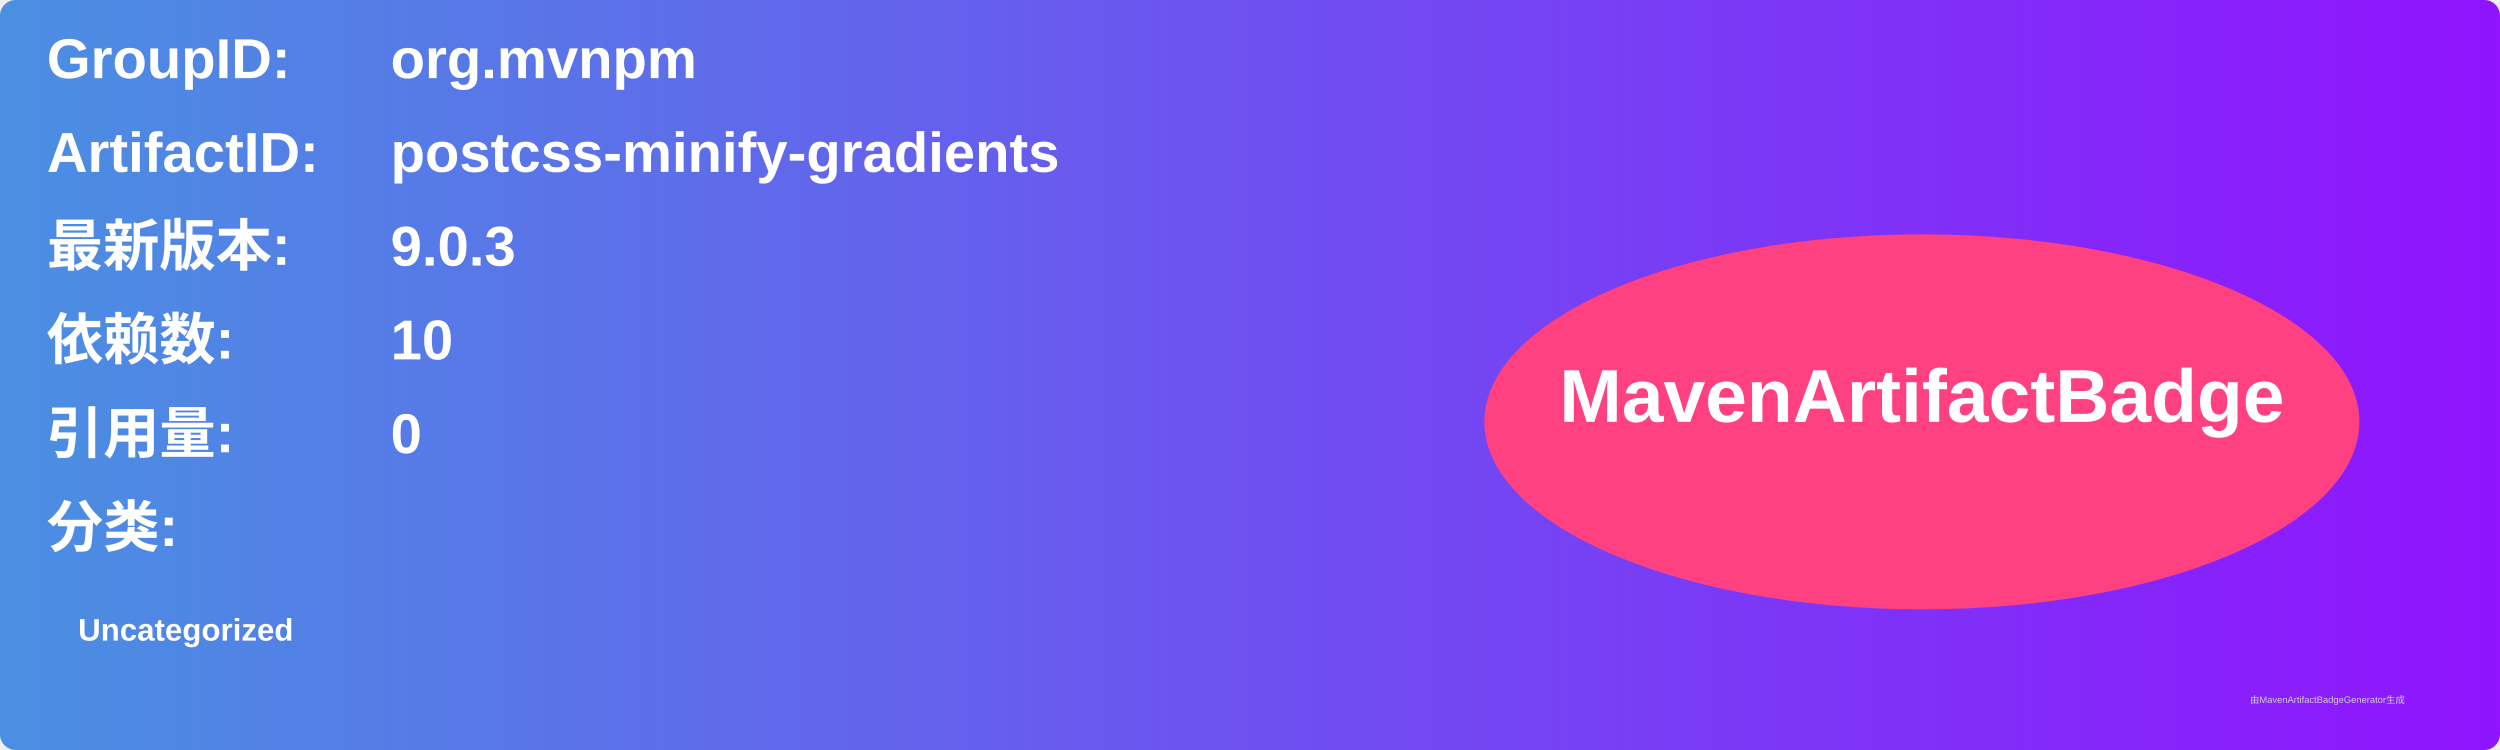
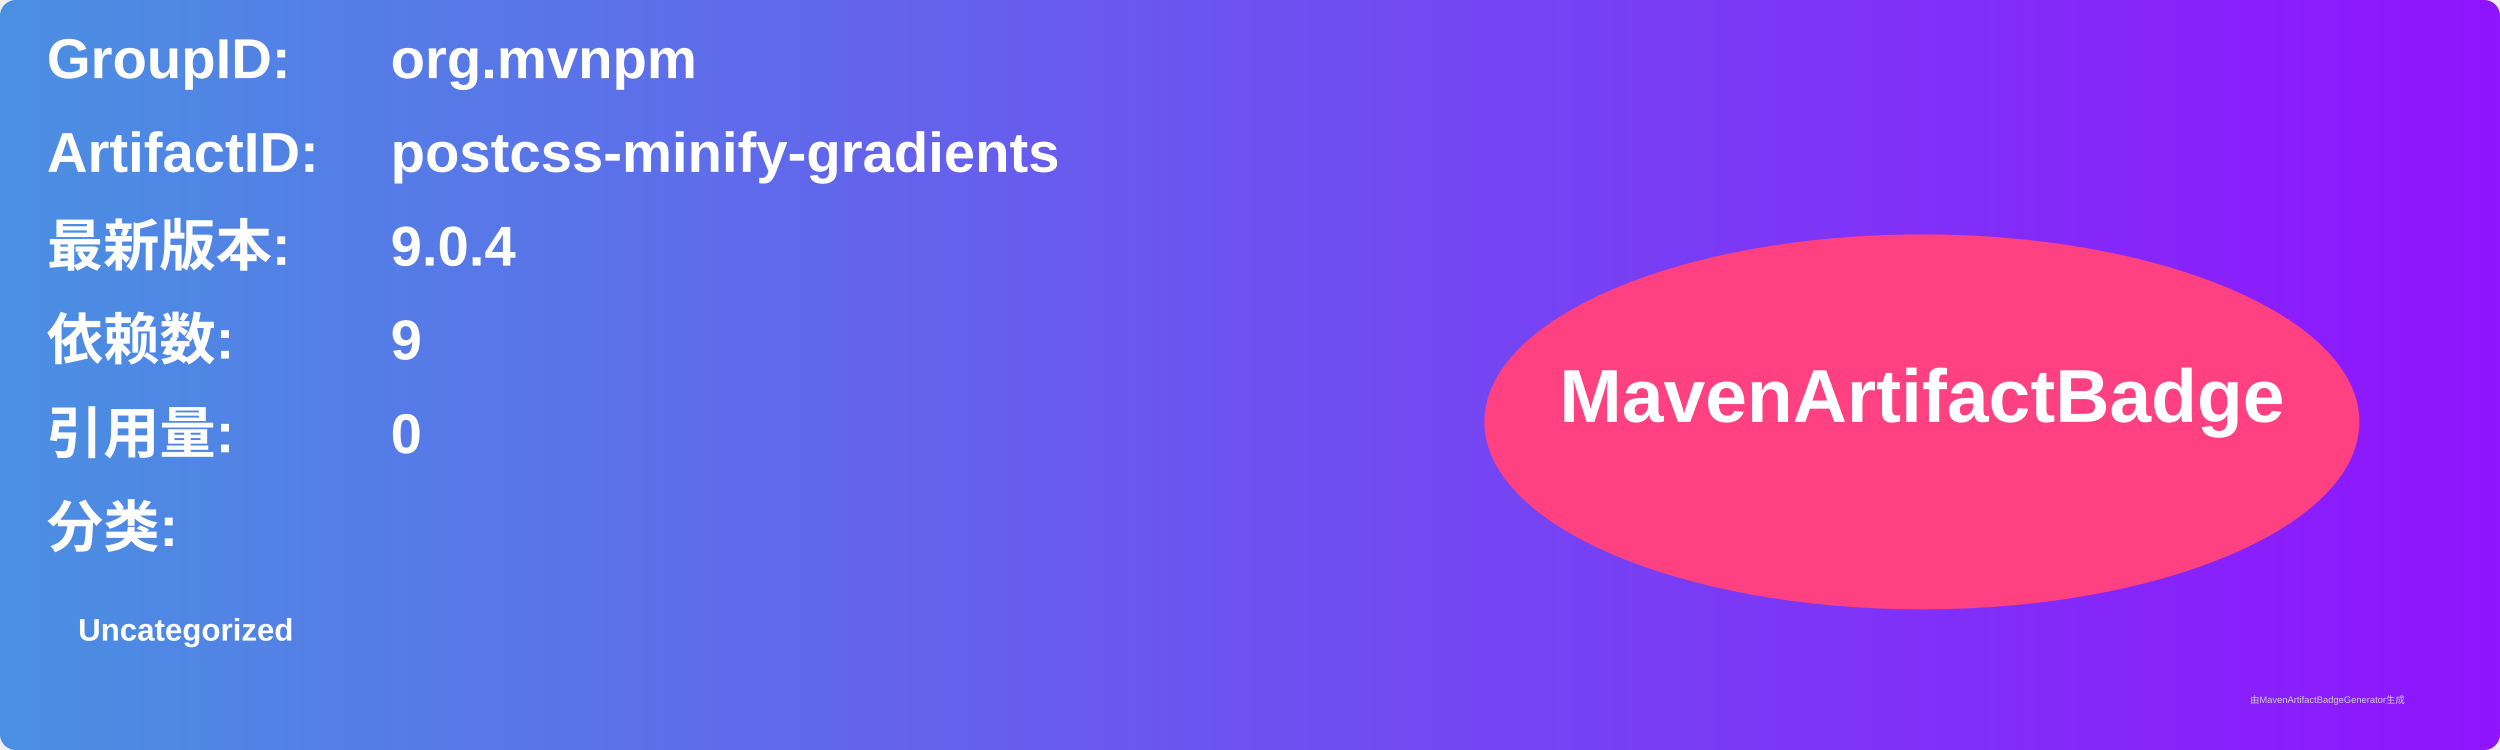
<svg xmlns="http://www.w3.org/2000/svg" width="800" height="240" viewBox="0 0 800 240">
  <linearGradient id="grad" x1="0%" y1="0%" x2="100%" y2="0%">
    <stop offset="0%" stop-color="#4a90e2" />
    <stop offset="100%" stop-color="#9013fe" />
  </linearGradient>
  <rect width="100%" height="100%" rx="5" ry="5" fill="url(#grad)" />
  <g transform="translate(15, 15)">
    <text x="0" y="10" font-family="Arial" font-size="18" fill="white" font-weight="bold" width="260">GroupID:</text>
    <text x="110" y="10" font-family="Arial" font-size="18" fill="white" font-weight="bold" width="460">org.mvnpm</text>
    <text x="0" y="40" font-family="Arial" font-size="18" fill="white" font-weight="bold" width="260">ArtifactID:</text>
    <text x="110" y="40" font-family="Arial" font-size="18" fill="white" font-weight="bold" width="460">postcss-minify-gradients</text>
    <text x="0" y="70" font-family="Arial" font-size="18" fill="white" font-weight="bold">最新版本:</text>
    <text x="110" y="70" font-family="Arial" font-size="18" fill="white" font-weight="bold">
-       <tspan font-weight="bold">9.0.3</tspan>
+       <tspan font-weight="bold">9.0.4</tspan>
    </text>
    <text x="0" y="100" font-family="Arial" font-size="18" fill="white" font-weight="bold">依赖数: </text>
    <text x="110" y="100" font-family="Arial" font-size="18" fill="white">
-       <tspan font-weight="bold">10</tspan>
+       <tspan font-weight="bold">9</tspan>
    </text>
    <text x="0" y="130" font-family="Arial" font-size="18" fill="white" font-weight="bold">引用量: </text>
    <text x="110" y="130" font-family="Arial" font-size="18" fill="white">
      <tspan font-weight="bold">0</tspan>
    </text>
    <text x="0" y="160" font-family="Arial" font-size="18" fill="white" font-weight="bold">分类:</text>
    <text x="10" y="190" font-family="Arial" font-size="10" fill="white">
      <tspan font-weight="bold">Uncategorized</tspan>
    </text>
    <ellipse cx="600" cy="120" rx="140" ry="60" fill="#ff4081" />
    <text x="600" y="120" text-anchor="middle" font-family="Arial" font-size="24" fill="white" font-weight="bold">MavenArtifactBadge</text>
  </g>
  <text x="720" y="225" font-family="Arial" font-size="3" fill="#d0d0d0">由MavenArtifactBadgeGenerator生成</text>
</svg>
